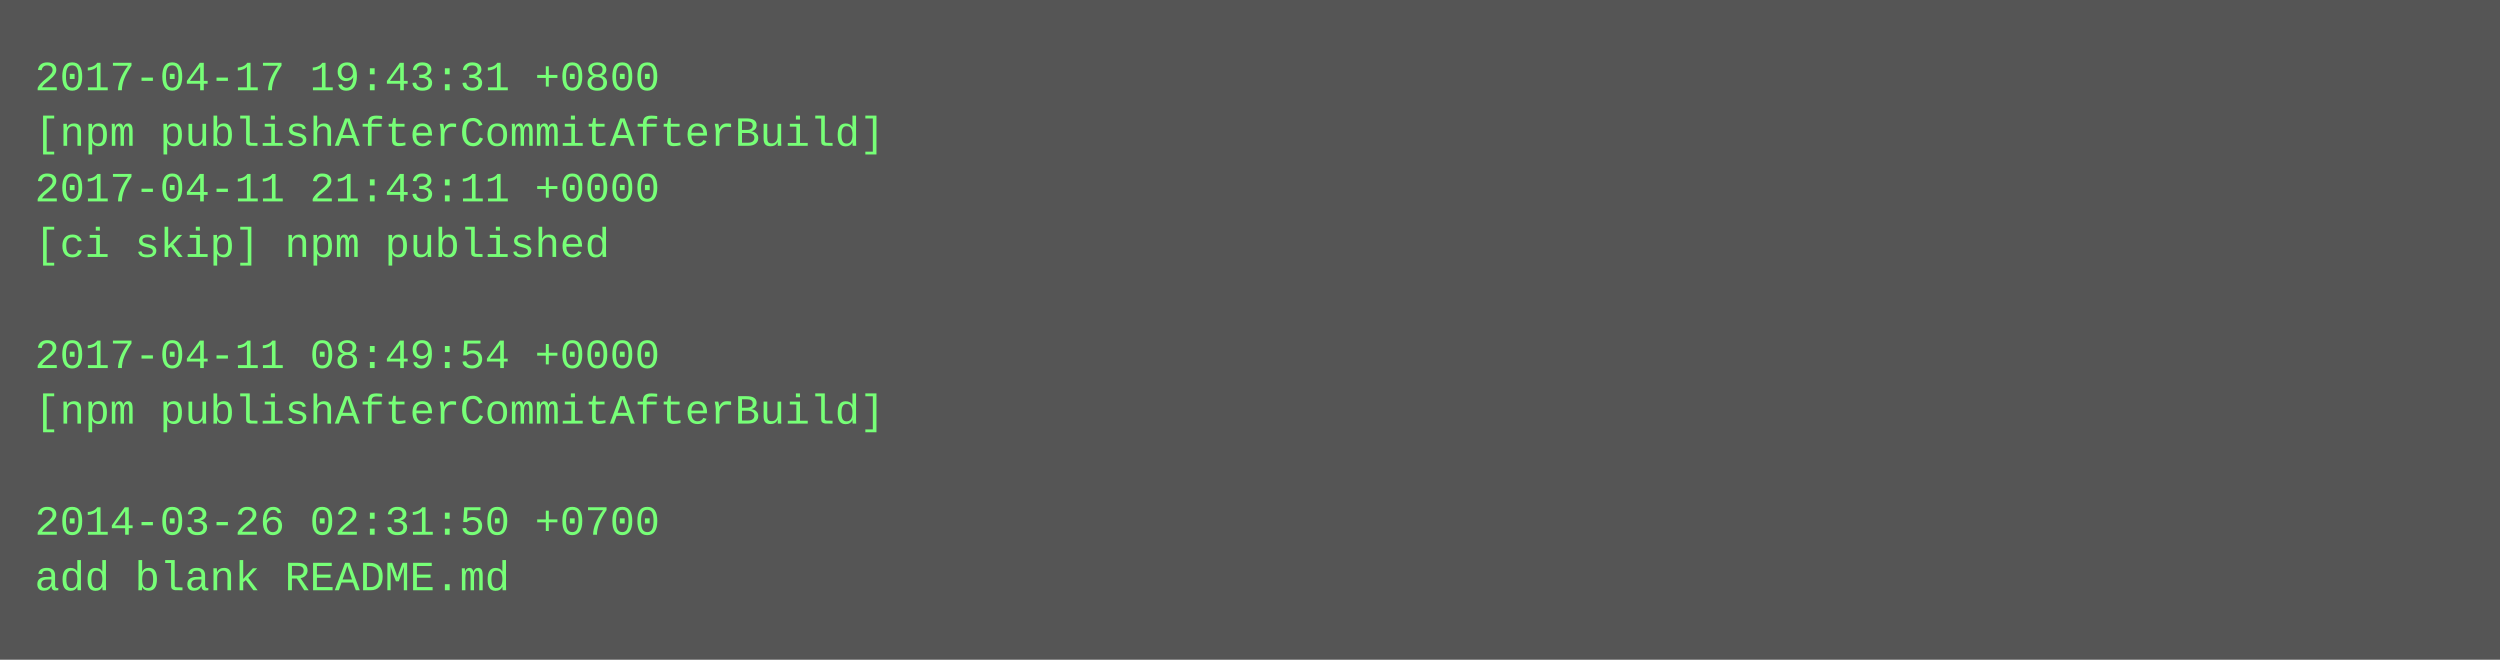
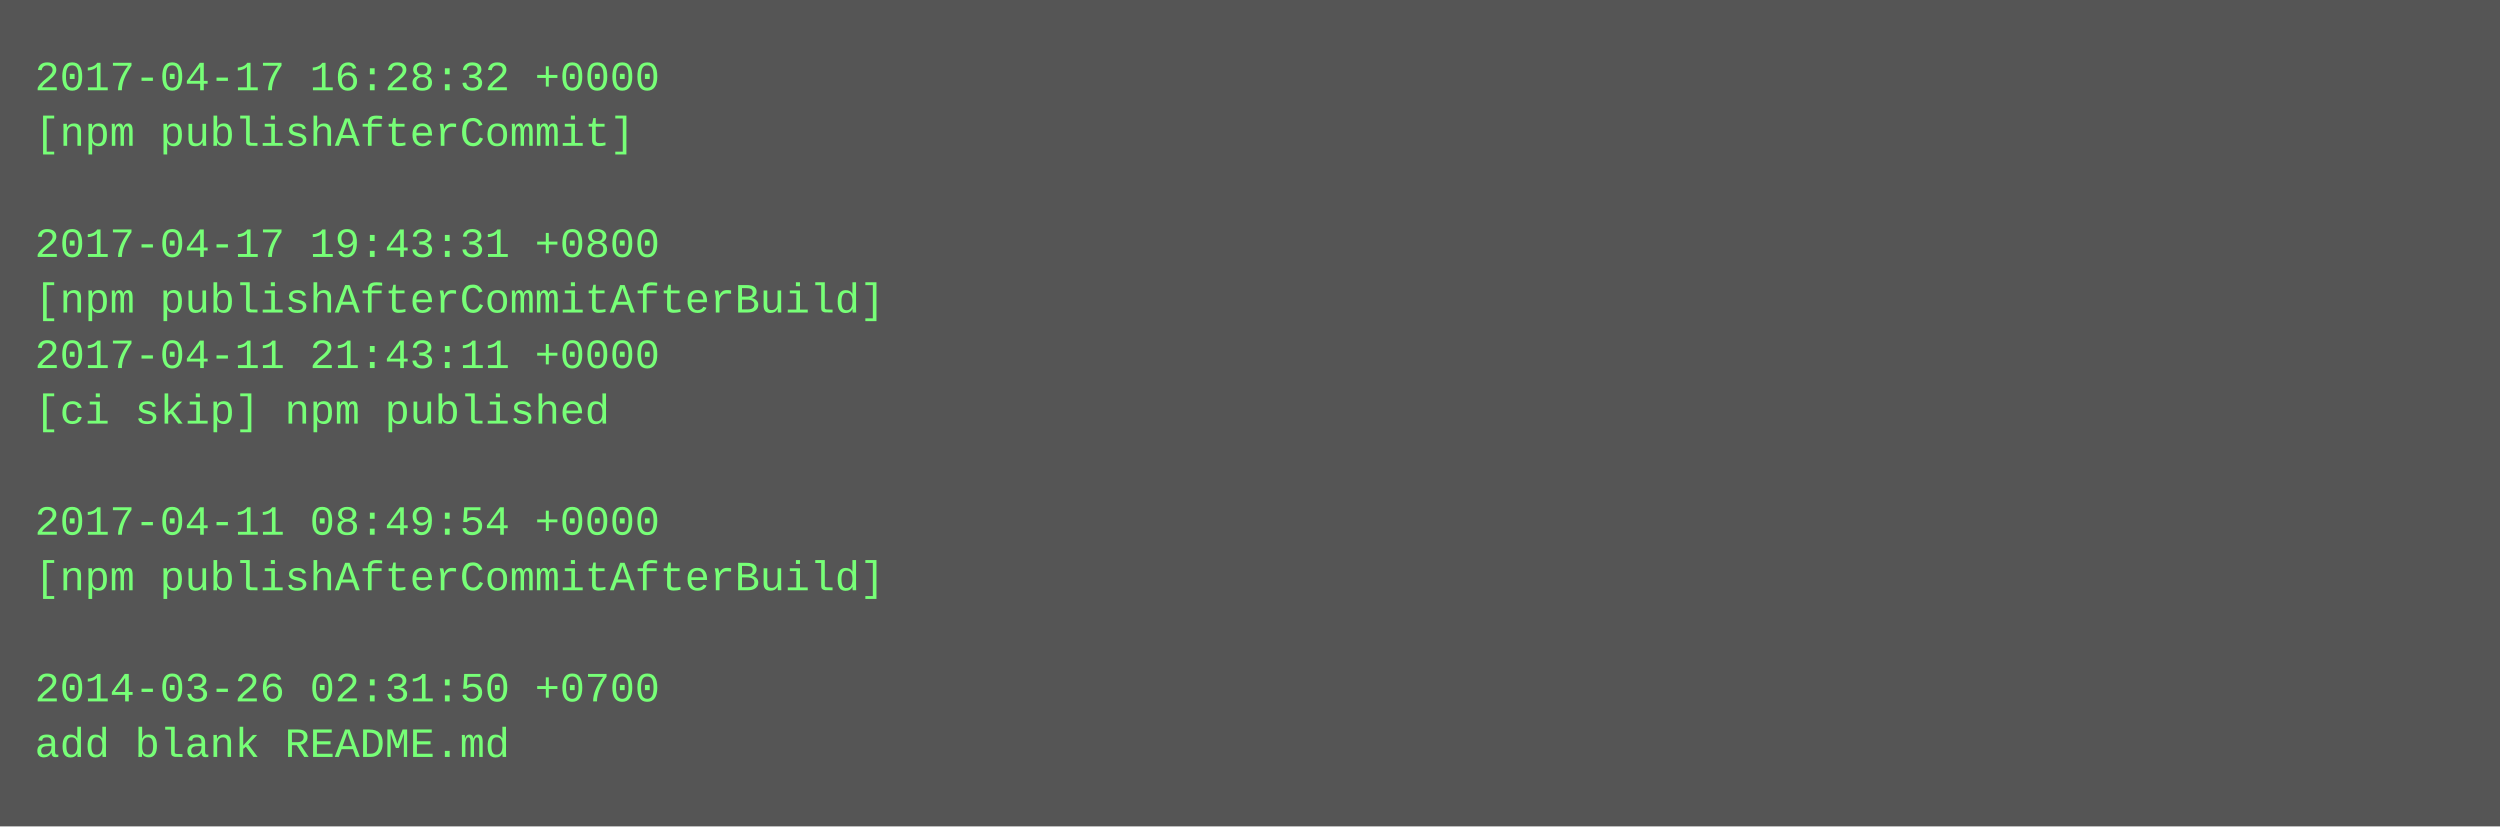
- <svg xmlns="http://www.w3.org/2000/svg" height="190" width="720">
-   <rect height="190" fill="#555" width="720" />
+ <svg xmlns="http://www.w3.org/2000/svg" height="238" width="720">
+   <rect height="238" fill="#555" width="720" />
  <text fill="#7f7" font-family="Courier New" font-size="12" xml:space="preserve">
-     <tspan x="10" y="26">2017-04-17 19:43:31 +0800</tspan>
-     <tspan x="10" y="42">[npm publishAfterCommitAfterBuild]</tspan>
-     <tspan x="10" y="58">2017-04-11 21:43:11 +0000</tspan>
-     <tspan x="10" y="74">[ci skip] npm published</tspan>
-     <tspan x="10" y="90" />
-     <tspan x="10" y="106">2017-04-11 08:49:54 +0000</tspan>
-     <tspan x="10" y="122">[npm publishAfterCommitAfterBuild]</tspan>
+     <tspan x="10" y="26">2017-04-17 16:28:32 +0000</tspan>
+     <tspan x="10" y="42">[npm publishAfterCommit]</tspan>
+     <tspan x="10" y="58" />
+     <tspan x="10" y="74">2017-04-17 19:43:31 +0800</tspan>
+     <tspan x="10" y="90">[npm publishAfterCommitAfterBuild]</tspan>
+     <tspan x="10" y="106">2017-04-11 21:43:11 +0000</tspan>
+     <tspan x="10" y="122">[ci skip] npm published</tspan>
    <tspan x="10" y="138" />
-     <tspan x="10" y="154">2014-03-26 02:31:50 +0700</tspan>
-     <tspan x="10" y="170">add blank README.md</tspan>
+     <tspan x="10" y="154">2017-04-11 08:49:54 +0000</tspan>
+     <tspan x="10" y="170">[npm publishAfterCommitAfterBuild]</tspan>
+     <tspan x="10" y="186" />
+     <tspan x="10" y="202">2014-03-26 02:31:50 +0700</tspan>
+     <tspan x="10" y="218">add blank README.md</tspan>
  </text>
</svg>
